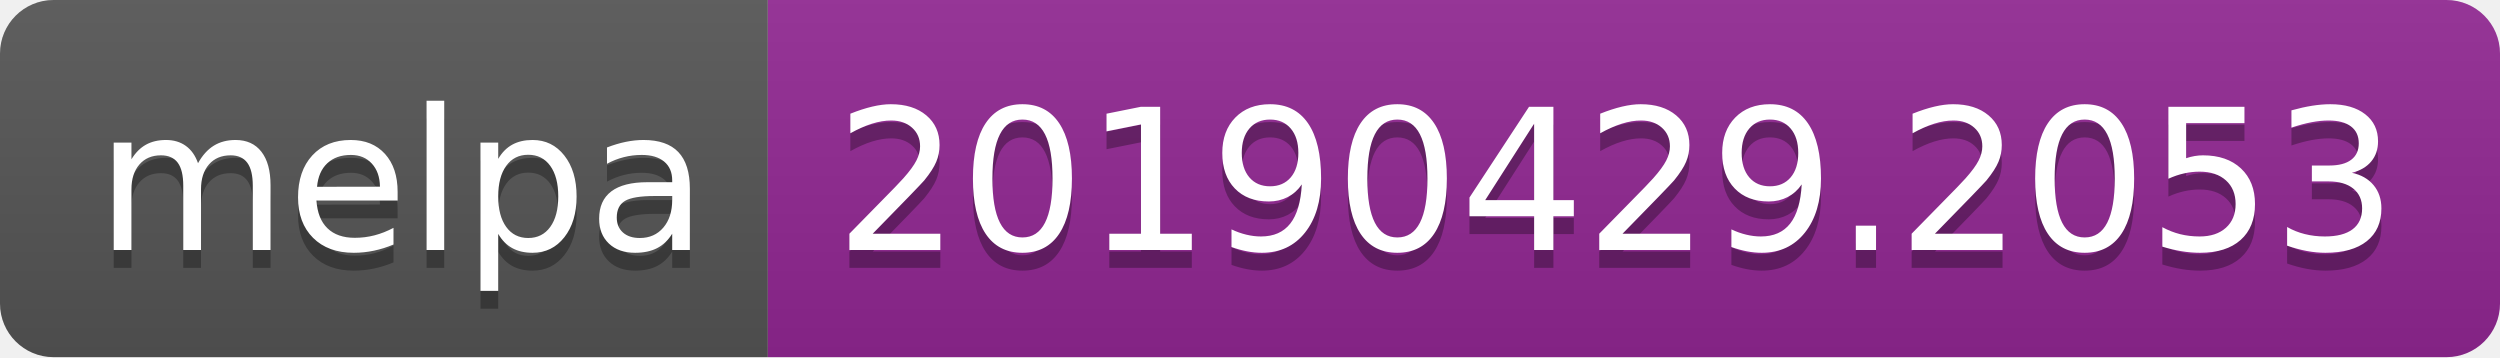
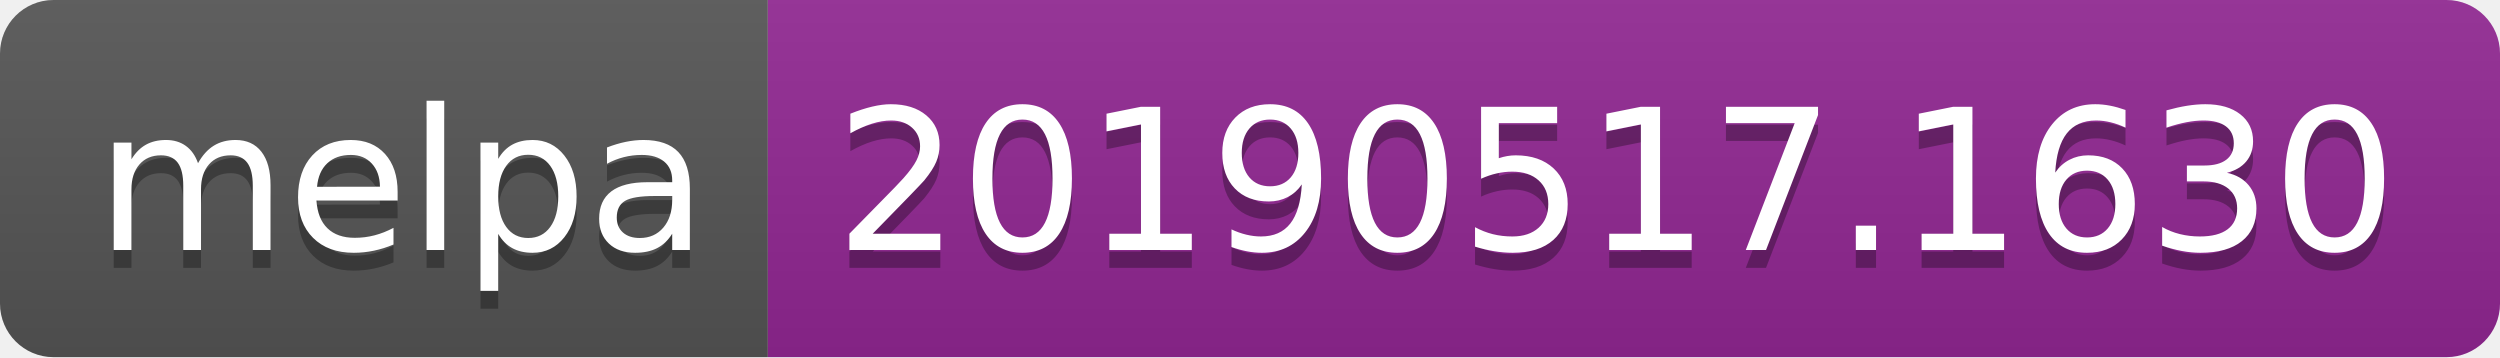
<svg xmlns="http://www.w3.org/2000/svg" width="140" height="20">
  <linearGradient id="b" x2="0" y2="100%">
    <stop offset="0" stop-color="#bbb" stop-opacity=".1" />
    <stop offset="1" stop-opacity=".1" />
  </linearGradient>
  <clipPath id="a">
    <rect width="140" height="20" rx="3" fill="#fff" />
  </clipPath>
  <g clip-path="url(#a)">
    <path fill="#555" d="M0 0h43v20H0z" />
    <path fill="#922793" d="M43 0h97v20H43z" />
    <path fill="url(#b)" d="M0 0h140v20H0z" />
  </g>
  <g fill="#fff" text-anchor="middle" font-family="DejaVu Sans,Verdana,Geneva,sans-serif" font-size="110">
    <text x="225" y="150" fill="#010101" fill-opacity=".3" transform="scale(.1)" textLength="330">melpa</text>
    <text x="225" y="140" transform="scale(.1)" textLength="330">melpa</text>
-     <text x="905" y="150" fill="#010101" fill-opacity=".3" transform="scale(.1)" textLength="870">20190429.2053</text>
-     <text x="905" y="140" transform="scale(.1)" textLength="870">20190429.2053</text>
+     <text x="905" y="150" fill="#010101" fill-opacity=".3" transform="scale(.1)" textLength="870">20190517.1630</text>
+     <text x="905" y="140" transform="scale(.1)" textLength="870">20190517.1630</text>
  </g>
</svg>
